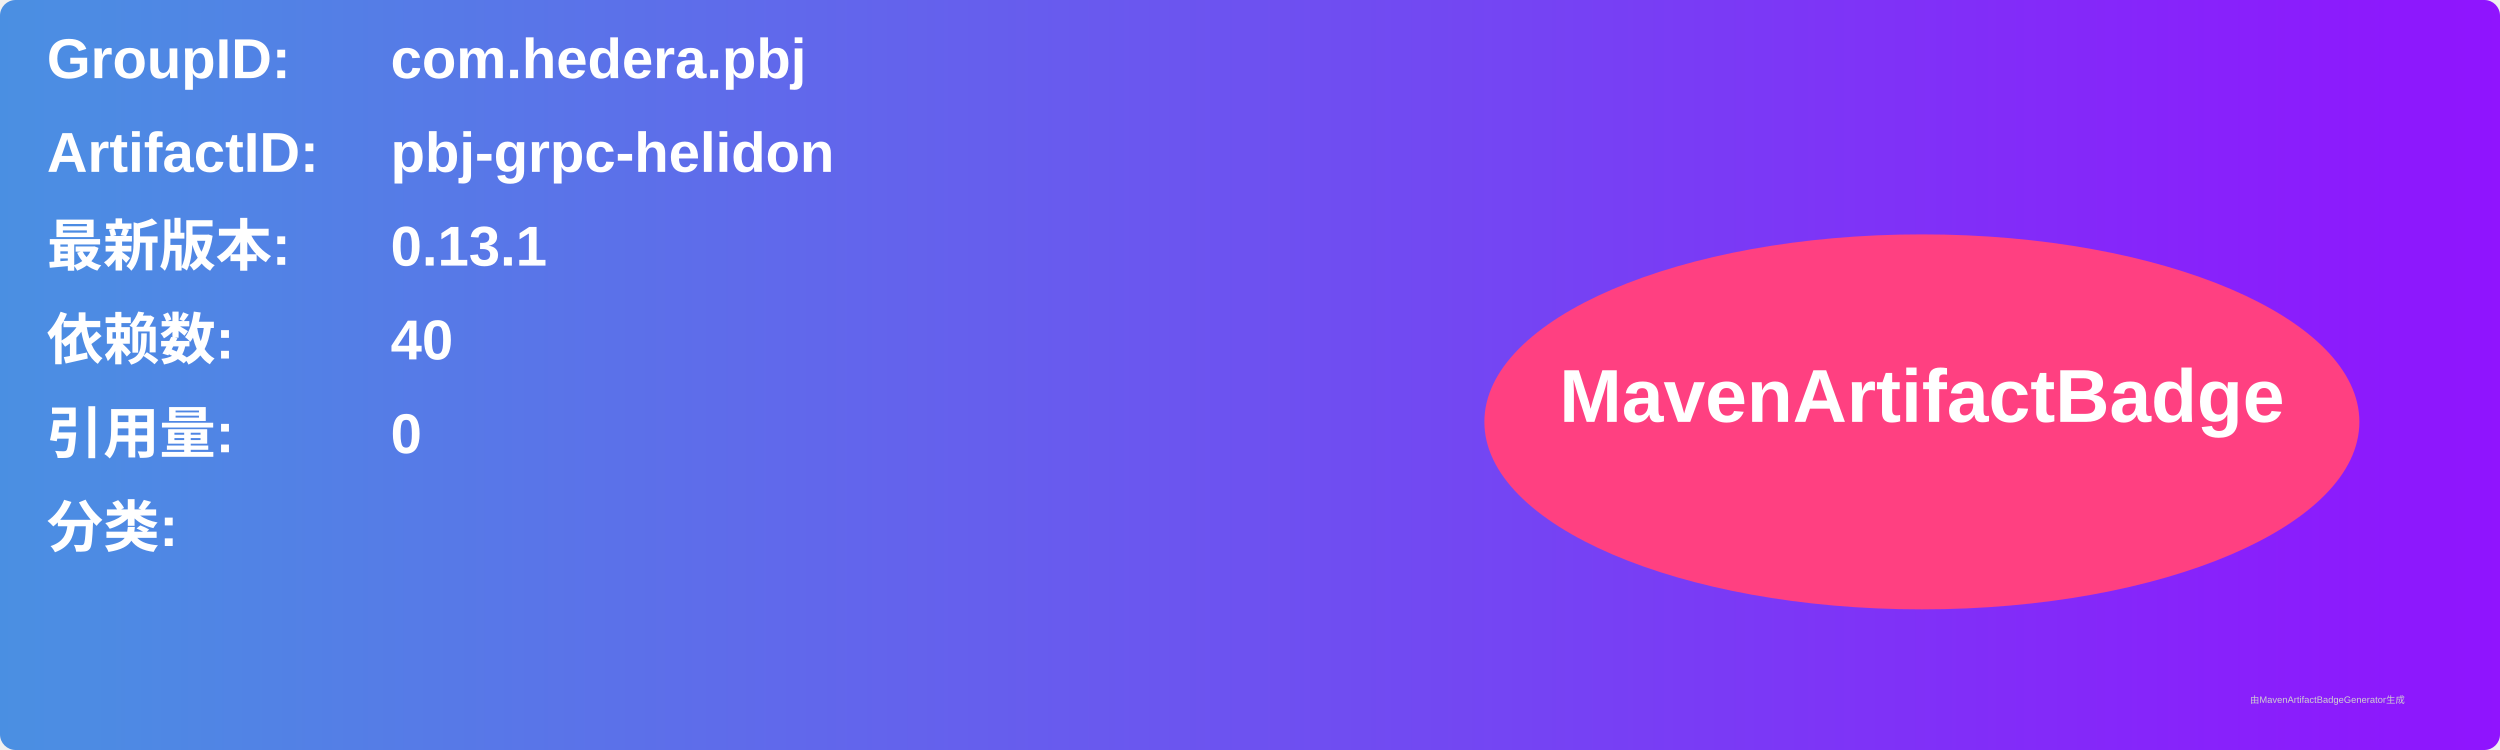
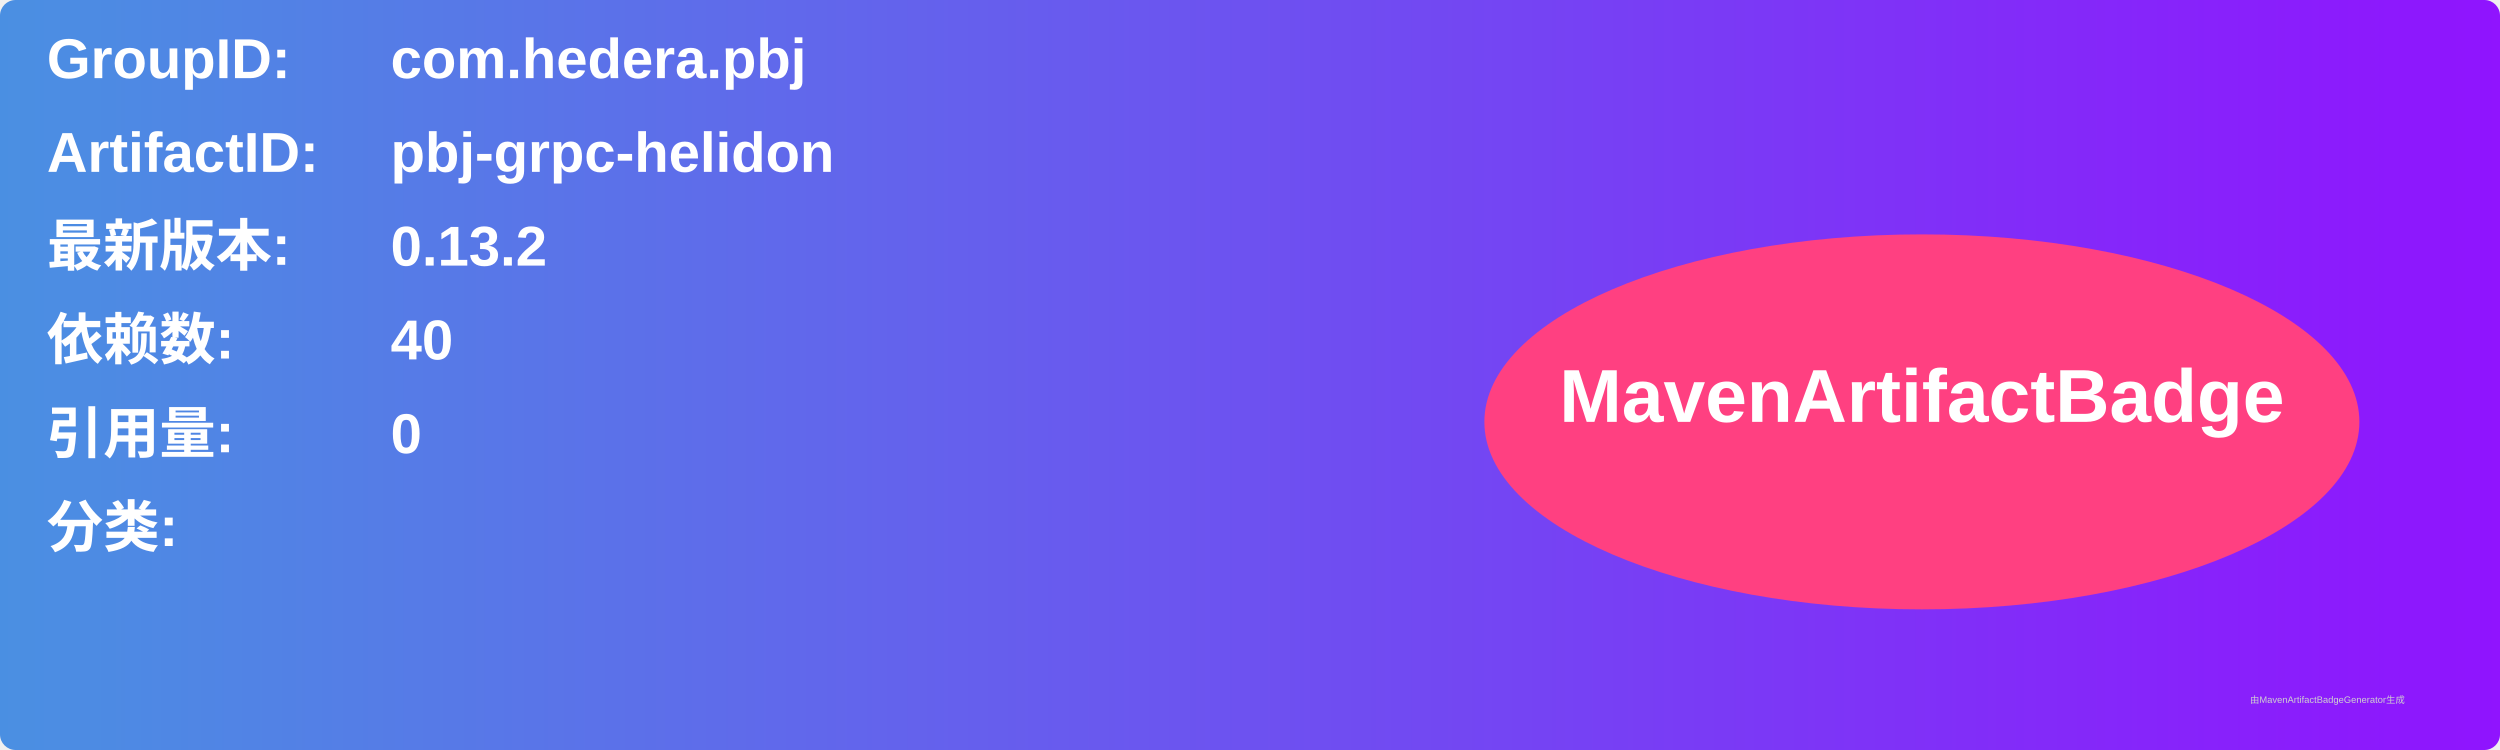
<svg xmlns="http://www.w3.org/2000/svg" width="800" height="240" viewBox="0 0 800 240">
  <linearGradient id="grad" x1="0%" y1="0%" x2="100%" y2="0%">
    <stop offset="0%" stop-color="#4a90e2" />
    <stop offset="100%" stop-color="#9013fe" />
  </linearGradient>
  <rect width="100%" height="100%" rx="5" ry="5" fill="url(#grad)" />
  <g transform="translate(15, 15)">
    <text x="0" y="10" font-family="Arial" font-size="18" fill="white" font-weight="bold" width="260">GroupID:</text>
    <text x="110" y="10" font-family="Arial" font-size="18" fill="white" font-weight="bold" width="460">com.hedera.pbj</text>
    <text x="0" y="40" font-family="Arial" font-size="18" fill="white" font-weight="bold" width="260">ArtifactID:</text>
    <text x="110" y="40" font-family="Arial" font-size="18" fill="white" font-weight="bold" width="460">pbj-grpc-helidon</text>
    <text x="0" y="70" font-family="Arial" font-size="18" fill="white" font-weight="bold">最新版本:</text>
    <text x="110" y="70" font-family="Arial" font-size="18" fill="white" font-weight="bold">
-       <tspan font-weight="bold">0.13.1</tspan>
+       <tspan font-weight="bold">0.13.2</tspan>
    </text>
    <text x="0" y="100" font-family="Arial" font-size="18" fill="white" font-weight="bold">依赖数: </text>
    <text x="110" y="100" font-family="Arial" font-size="18" fill="white">
      <tspan font-weight="bold">40</tspan>
    </text>
    <text x="0" y="130" font-family="Arial" font-size="18" fill="white" font-weight="bold">引用量: </text>
    <text x="110" y="130" font-family="Arial" font-size="18" fill="white">
      <tspan font-weight="bold">0</tspan>
    </text>
    <text x="0" y="160" font-family="Arial" font-size="18" fill="white" font-weight="bold">分类:</text>
    <text x="10" y="190" font-family="Arial" font-size="10" fill="white">
      <tspan font-weight="bold" />
    </text>
    <ellipse cx="600" cy="120" rx="140" ry="60" fill="#ff4081" />
    <text x="600" y="120" text-anchor="middle" font-family="Arial" font-size="24" fill="white" font-weight="bold">MavenArtifactBadge</text>
  </g>
  <text x="720" y="225" font-family="Arial" font-size="3" fill="#d0d0d0">由MavenArtifactBadgeGenerator生成</text>
</svg>
